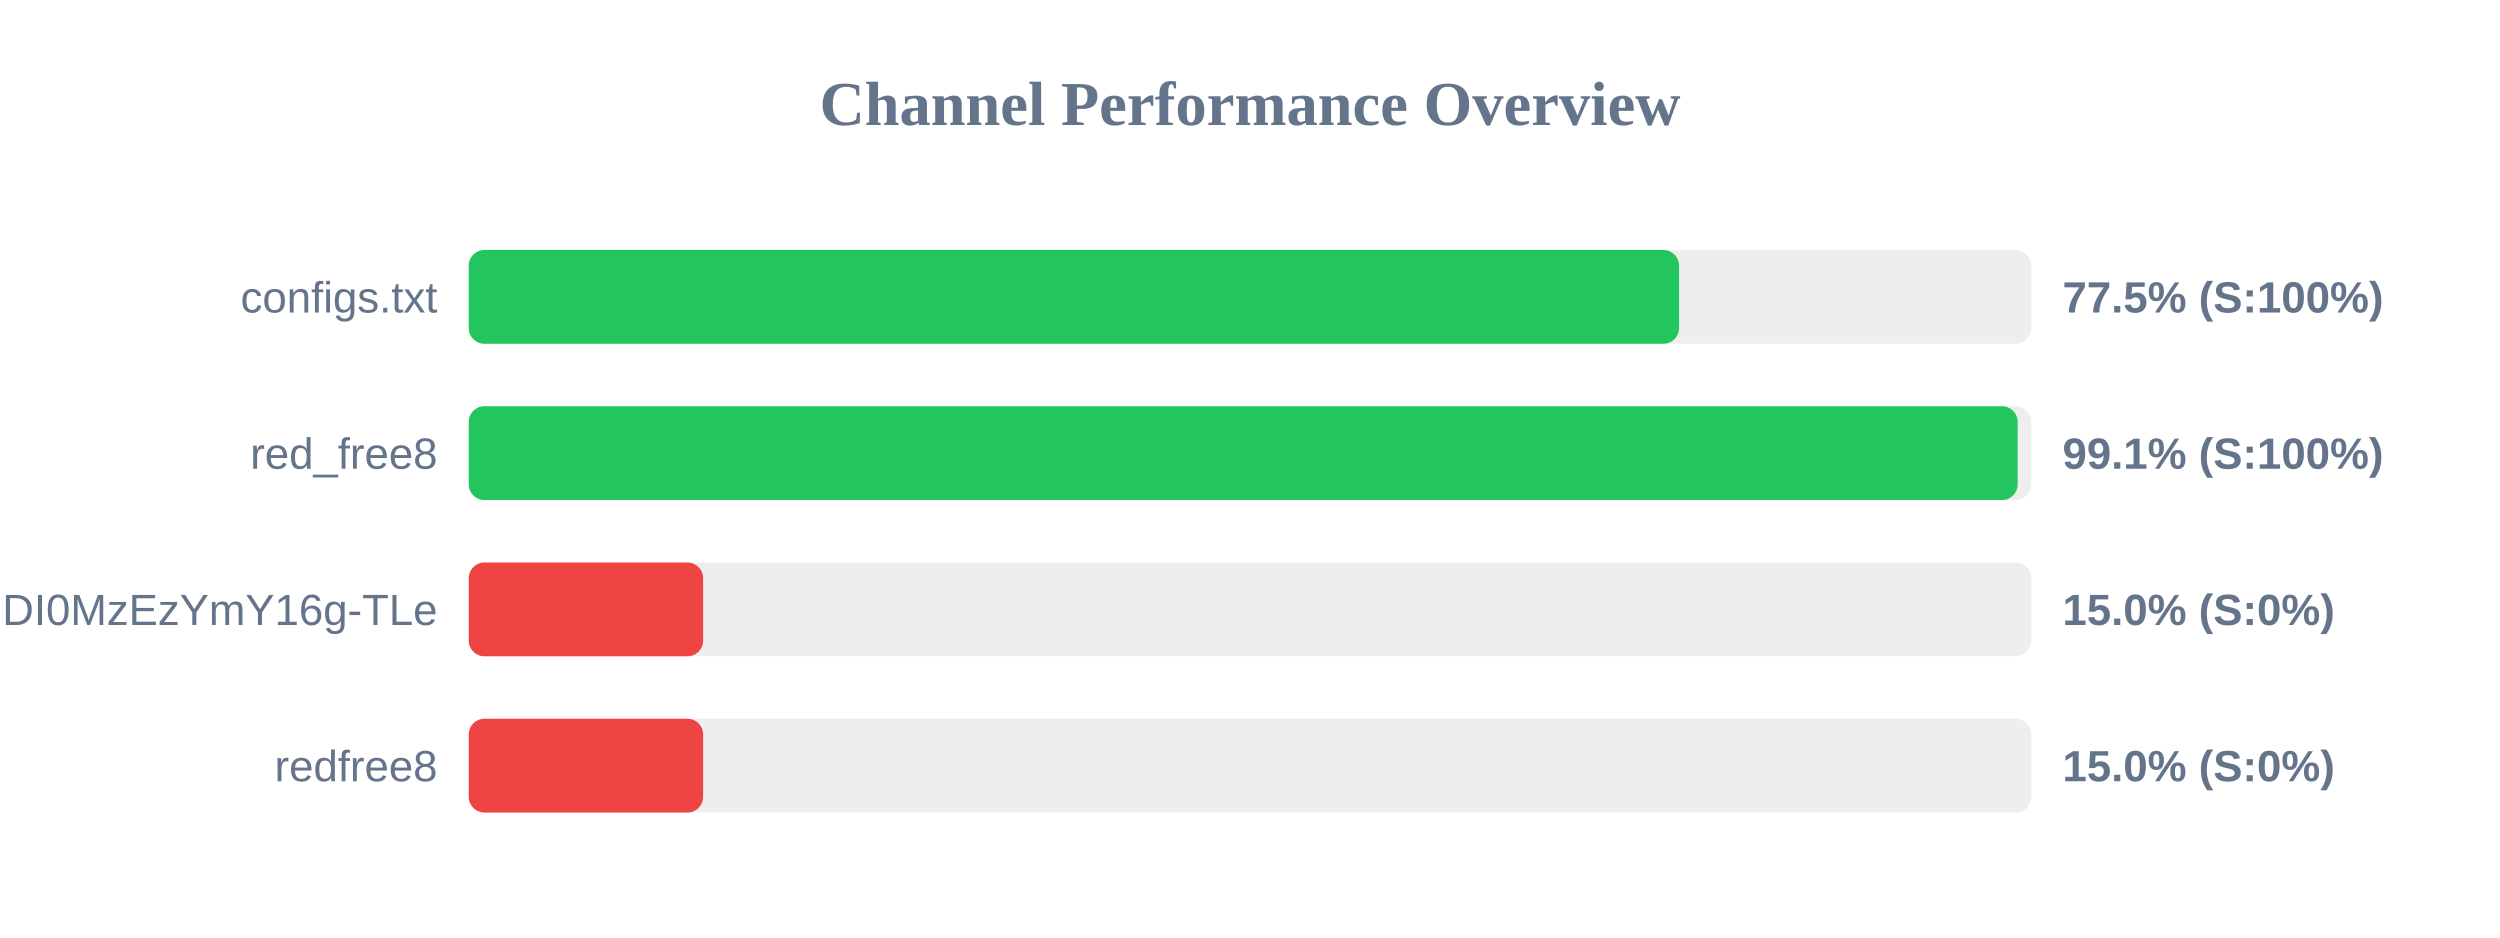
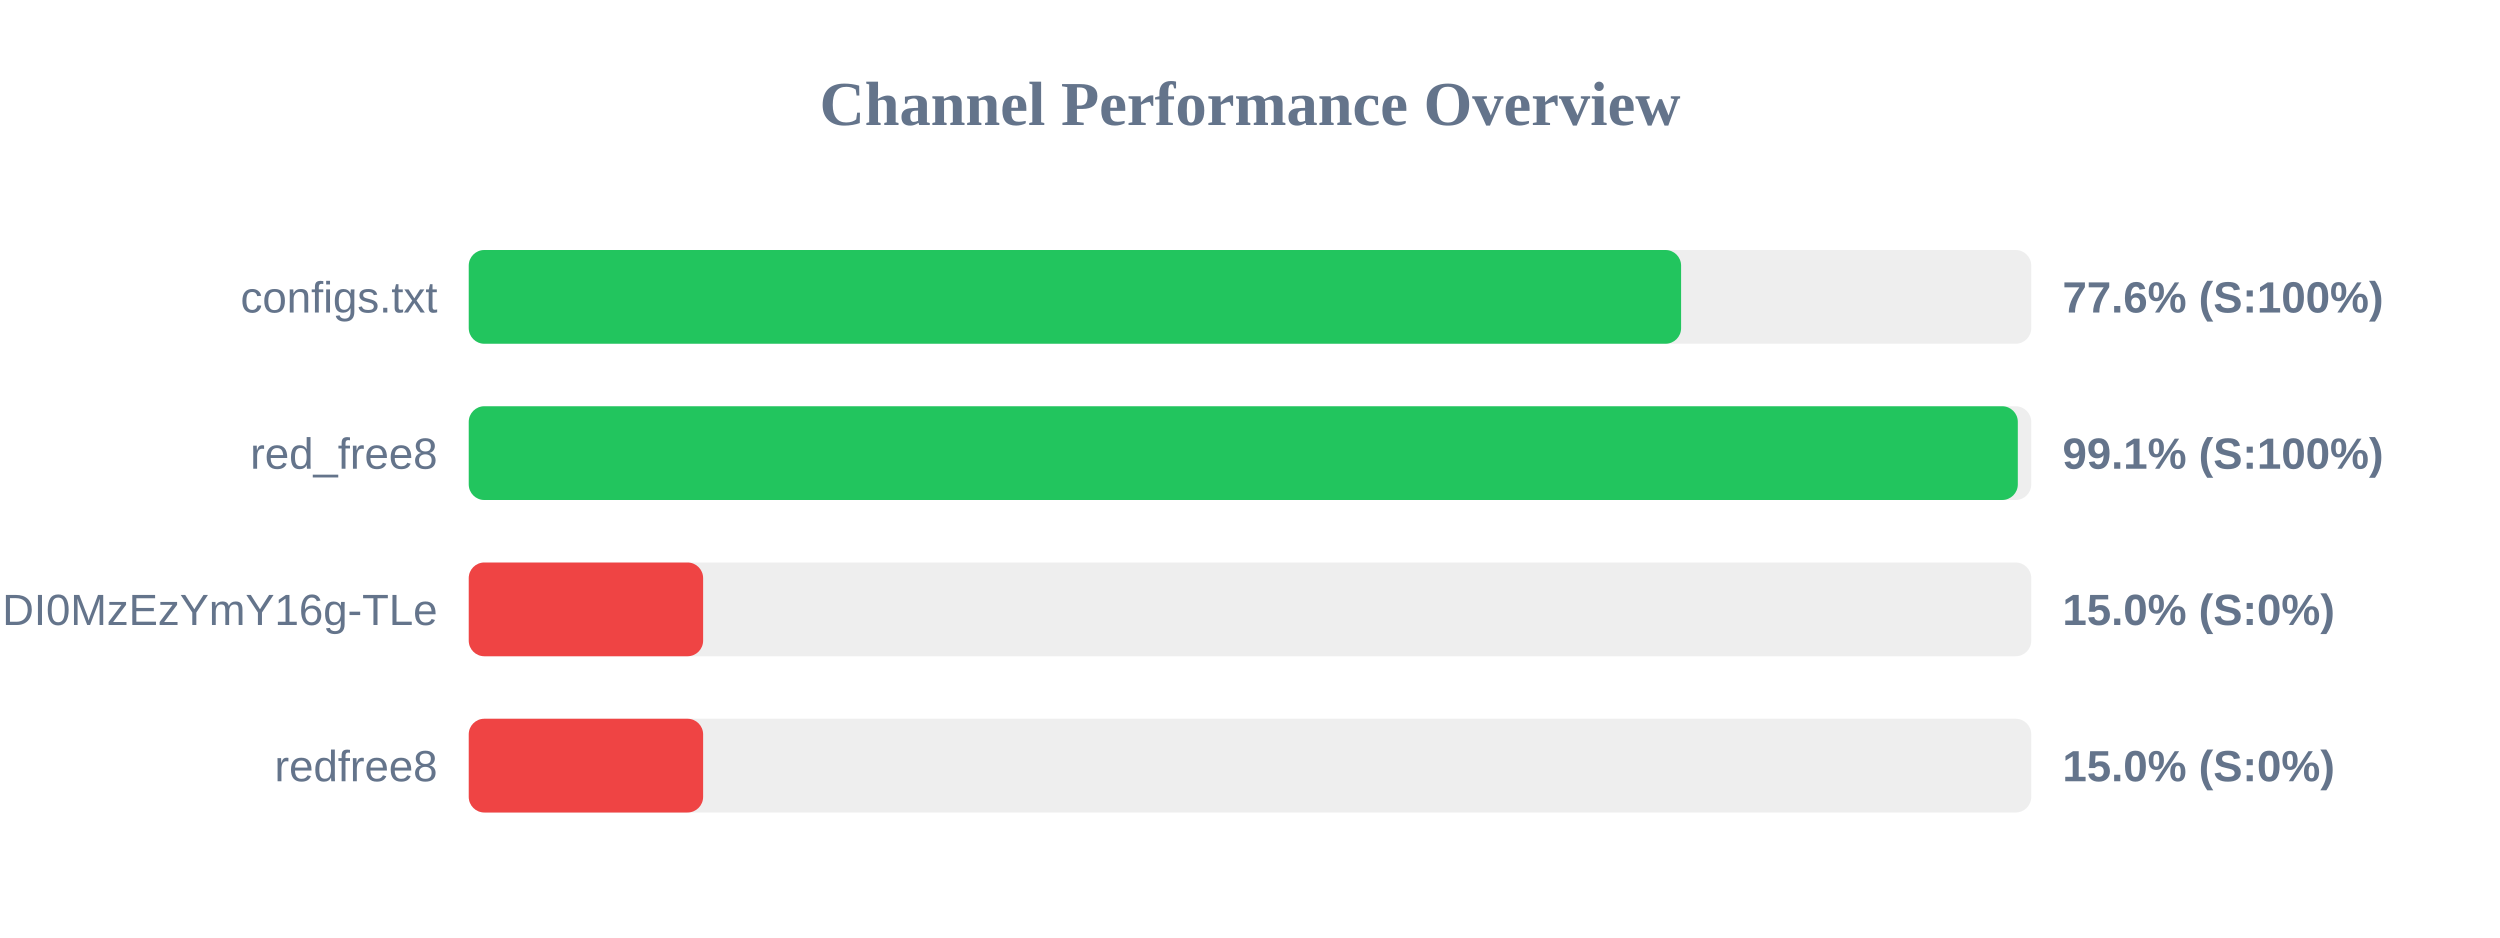
<svg xmlns="http://www.w3.org/2000/svg" width="800" height="300" version="1.1">
  <style>
        .row { font: 14px Arial; fill: #64748b; }
        .score { font: bold 14px Arial; fill: #64748b; }
    </style>
  <text x="400" y="40" text-anchor="middle" font-size="20px" font-weight="bold" fill="#64748b">Channel Performance Overview</text>
  <rect x="150" y="80" width="500" height="30" fill="#eee" rx="5" />
-   <rect x="150" y="80" width="387.3" height="30" fill="#22c55e" rx="5" />
+   <rect x="150" y="80" width="387.95" height="30" fill="#22c55e" rx="5" />
  <text x="140" y="100" text-anchor="end" class="row">configs.txt</text>
-   <text x="660" y="100" text-anchor="start" class="score">77.5% (S:100%)</text>
+   <text x="660" y="100" text-anchor="start" class="score">77.6% (S:100%)</text>
  <rect x="150" y="130" width="500" height="30" fill="#eee" rx="5" />
-   <rect x="150" y="130" width="495.65" height="30" fill="#22c55e" rx="5" />
+   <rect x="150" y="130" width="495.7" height="30" fill="#22c55e" rx="5" />
  <text x="140" y="150" text-anchor="end" class="row">red_free8</text>
  <text x="660" y="150" text-anchor="start" class="score">99.1% (S:100%)</text>
  <rect x="150" y="180" width="500" height="30" fill="#eee" rx="5" />
  <rect x="150" y="180" width="75.0" height="30" fill="#ef4444" rx="5" />
  <text x="140" y="200" text-anchor="end" class="row">NjEzODY1NDgyOCwxNzQ1NDI0MzEzYmY16g-TLe</text>
  <text x="660" y="200" text-anchor="start" class="score">15.0% (S:0%)</text>
  <rect x="150" y="230" width="500" height="30" fill="#eee" rx="5" />
  <rect x="150" y="230" width="75.0" height="30" fill="#ef4444" rx="5" />
  <text x="140" y="250" text-anchor="end" class="row">redfree8</text>
  <text x="660" y="250" text-anchor="start" class="score">15.0% (S:0%)</text>
</svg>
